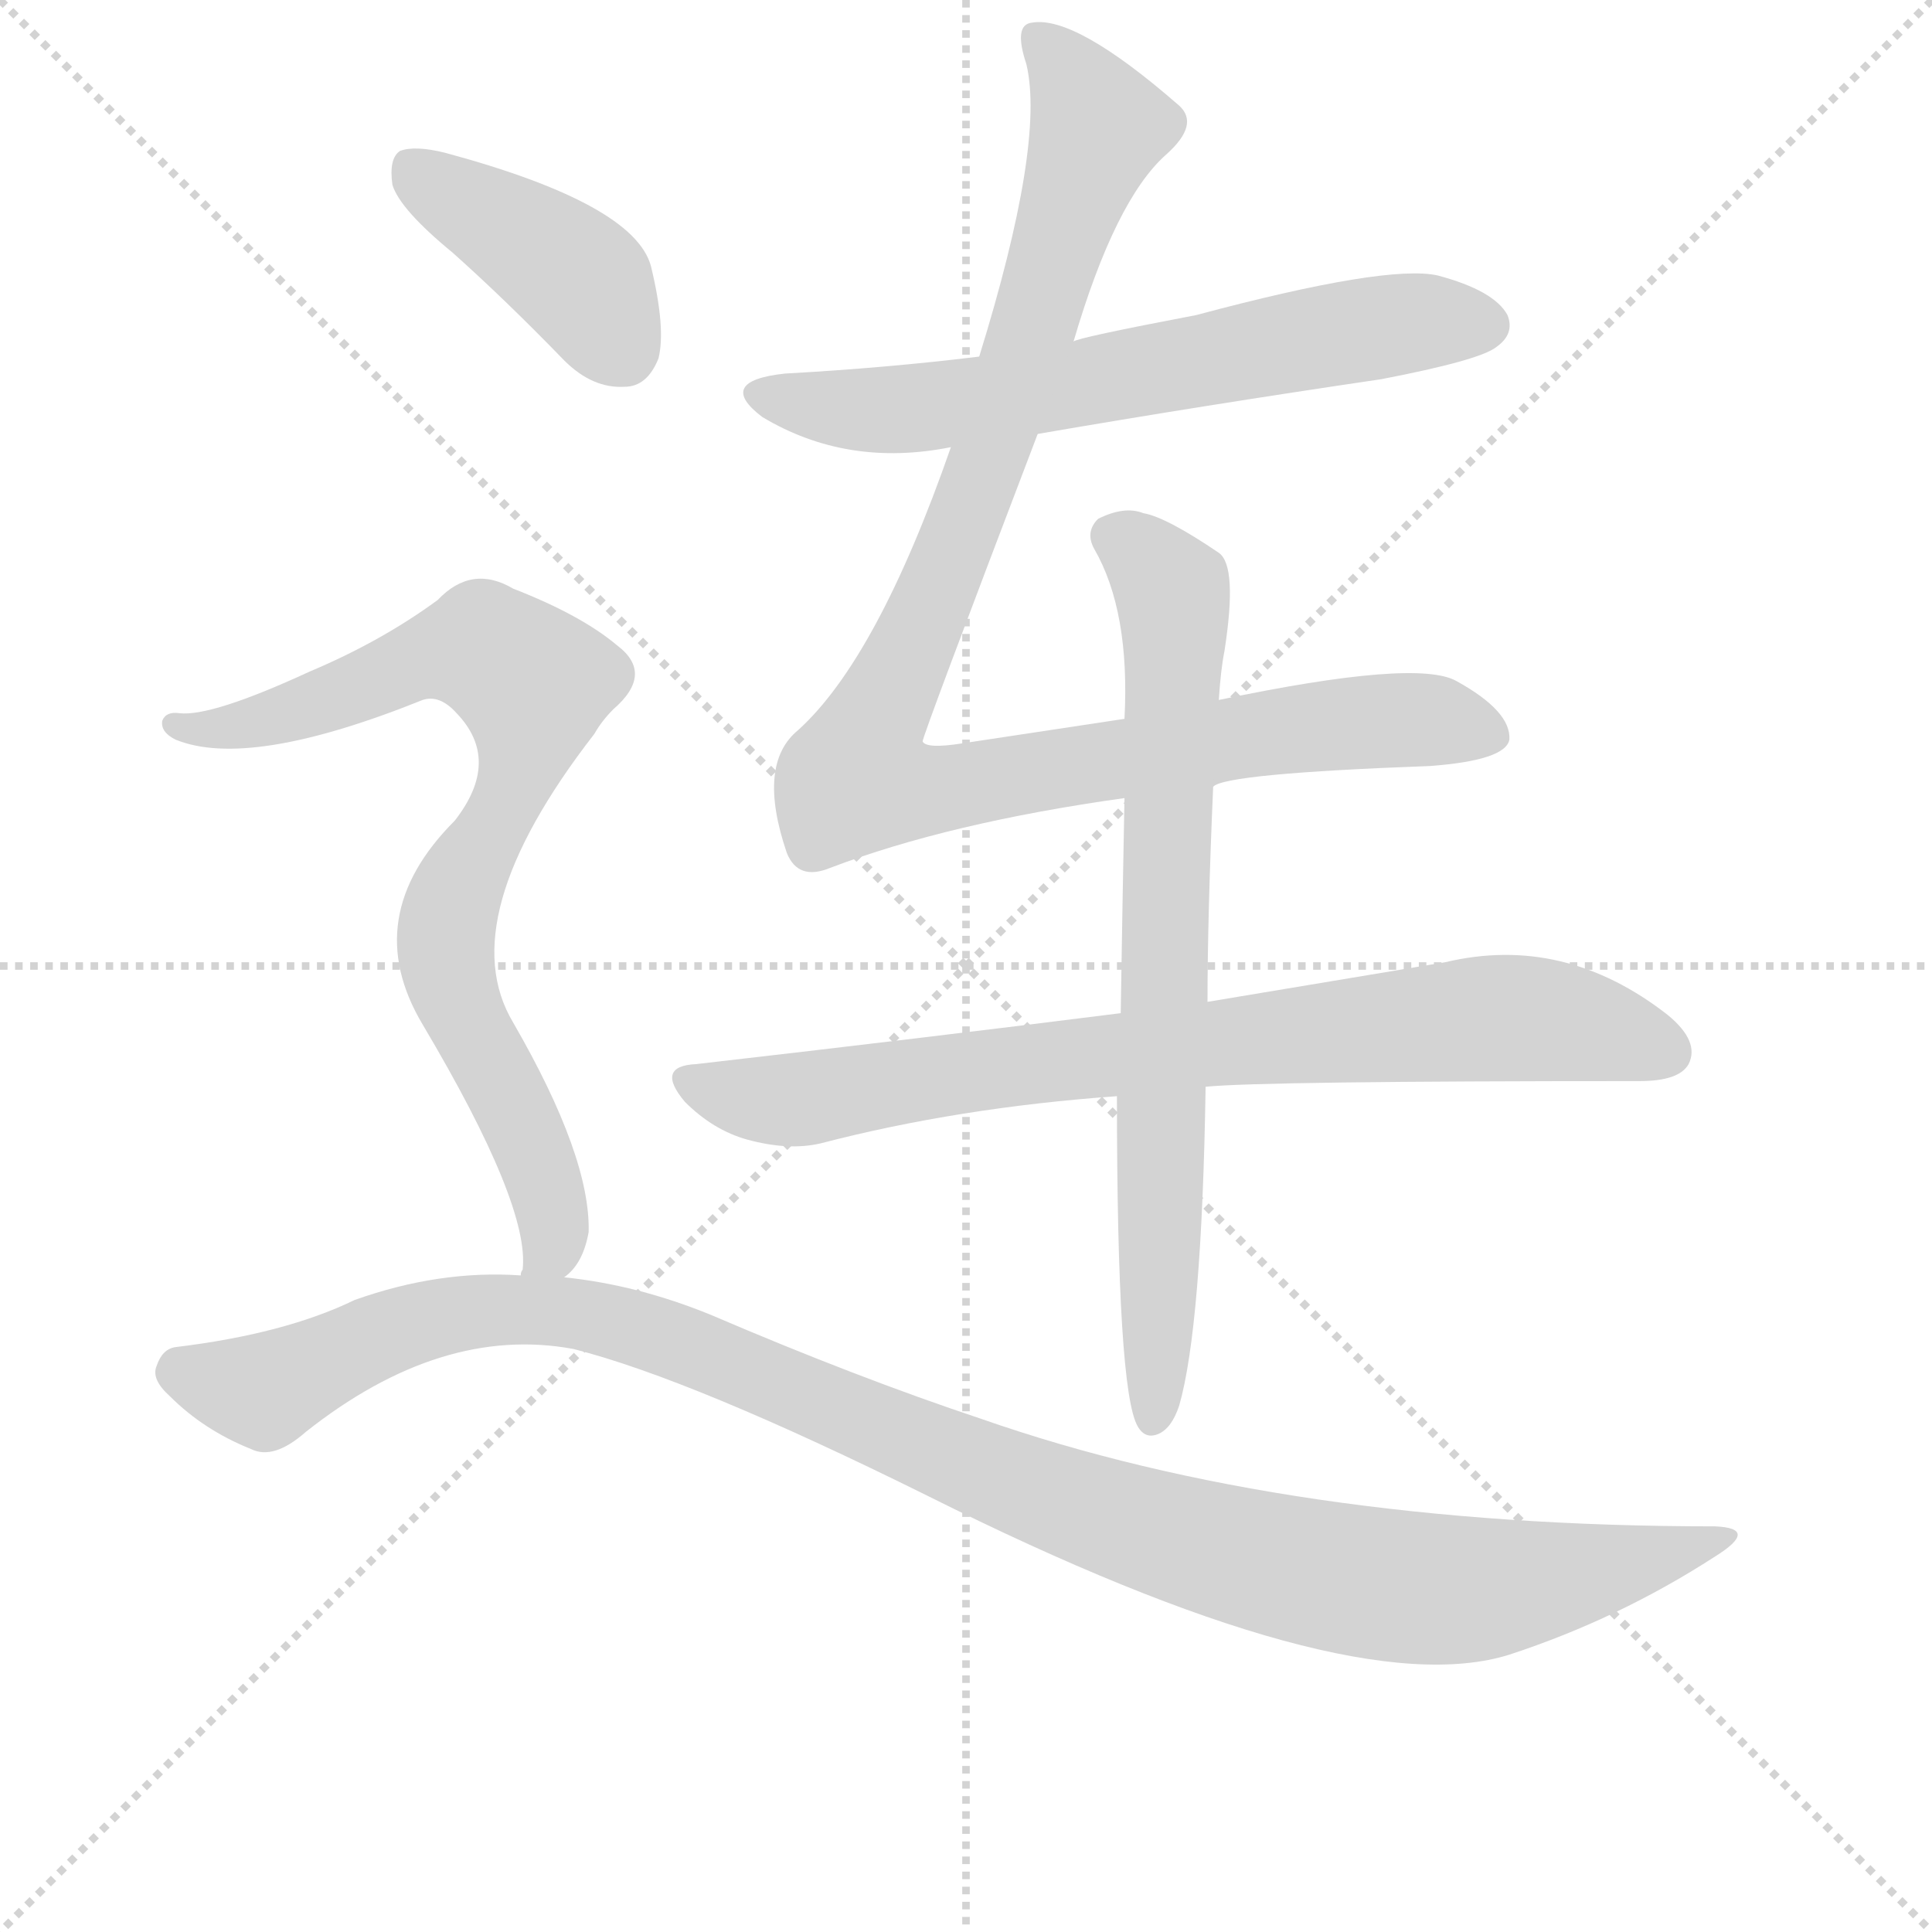
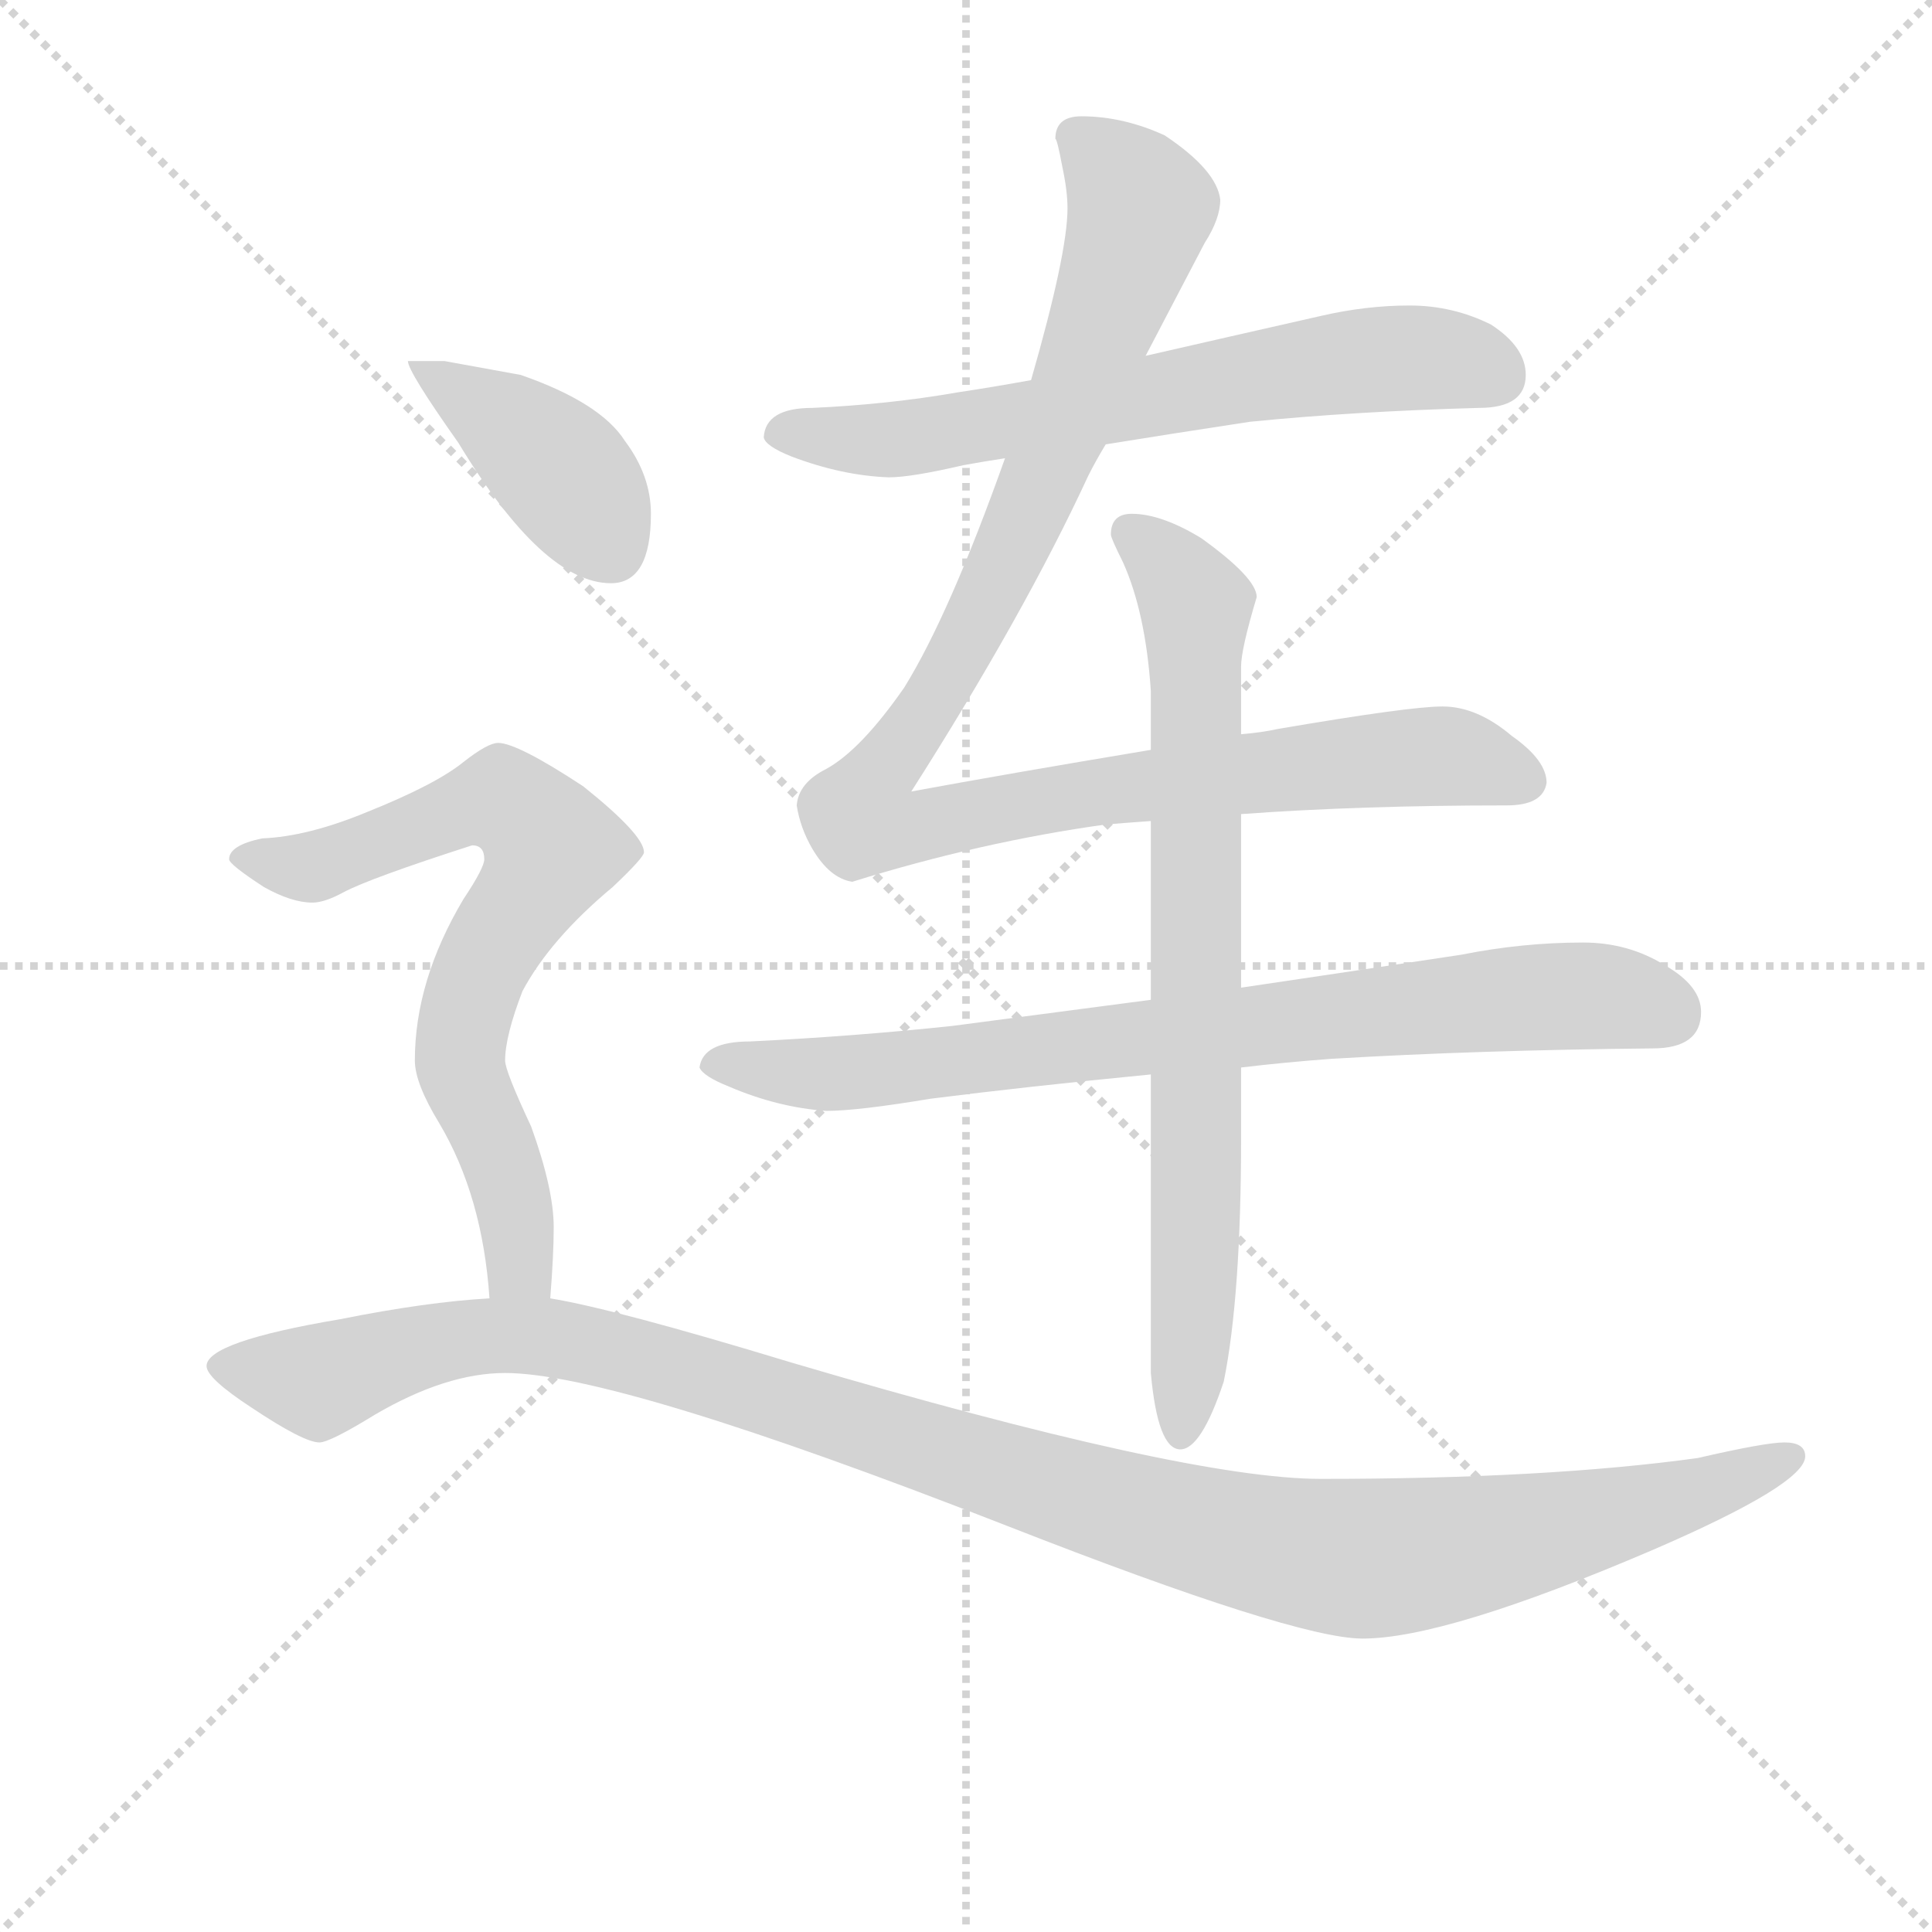
<svg xmlns="http://www.w3.org/2000/svg" version="1.1" viewBox="0 0 1024 1024">
  <g stroke="lightgray" stroke-dasharray="1,1" stroke-width="1" transform="scale(4, 4)">
    <line x1="0" y1="0" x2="256" y2="256" />
    <line x1="256" y1="0" x2="0" y2="256" />
    <line x1="128" y1="0" x2="128" y2="256" />
    <line x1="0" y1="128" x2="256" y2="128" />
  </g>
-   <g transform="scale(1, -1) translate(0, -855)">
+   <g transform="scale(0.92, -0.92) translate(60, -830)">
    <style type="text/css">
      
        @keyframes keyframes0 {
          from {
            stroke: blue;
-             stroke-dashoffset: 640;
-             stroke-width: 128;
-           }
-           68% {
+             stroke-dashoffset: 676;
+             stroke-width: 128;
+           }
+           69% {
            animation-timing-function: step-end;
            stroke: blue;
            stroke-dashoffset: 0;
            stroke-width: 128;
          }
          to {
            stroke: black;
            stroke-width: 1024;
          }
        }
        #make-me-a-hanzi-animation-0 {
-           animation: keyframes0 0.771s both;
+           animation: keyframes0 0.8s both;
          animation-delay: 0s;
          animation-timing-function: linear;
        }
      
        @keyframes keyframes1 {
          from {
            stroke: blue;
-             stroke-dashoffset: 1020;
-             stroke-width: 128;
-           }
-           77% {
+             stroke-dashoffset: 1091;
+             stroke-width: 128;
+           }
+           78% {
            animation-timing-function: step-end;
            stroke: blue;
            stroke-dashoffset: 0;
            stroke-width: 128;
          }
          to {
            stroke: black;
            stroke-width: 1024;
          }
        }
        #make-me-a-hanzi-animation-1 {
-           animation: keyframes1 1.08s both;
-           animation-delay: 0.771s;
+           animation: keyframes1 1.138s both;
+           animation-delay: 0.8s;
          animation-timing-function: linear;
        }
      
        @keyframes keyframes2 {
          from {
            stroke: blue;
-             stroke-dashoffset: 779;
+             stroke-dashoffset: 812;
+             stroke-width: 128;
+           }
+           73% {
+             animation-timing-function: step-end;
+             stroke: blue;
+             stroke-dashoffset: 0;
+             stroke-width: 128;
+           }
+           to {
+             stroke: black;
+             stroke-width: 1024;
+           }
+         }
+         #make-me-a-hanzi-animation-2 {
+           animation: keyframes2 0.911s both;
+           animation-delay: 1.938s;
+           animation-timing-function: linear;
+         }
+       
+         @keyframes keyframes3 {
+           from {
+             stroke: blue;
+             stroke-dashoffset: 791;
            stroke-width: 128;
          }
          72% {
            animation-timing-function: step-end;
            stroke: blue;
            stroke-dashoffset: 0;
            stroke-width: 128;
          }
          to {
            stroke: black;
            stroke-width: 1024;
          }
        }
-         #make-me-a-hanzi-animation-2 {
-           animation: keyframes2 0.884s both;
-           animation-delay: 1.851s;
-           animation-timing-function: linear;
-         }
-       
-         @keyframes keyframes3 {
-           from {
-             stroke: blue;
-             stroke-dashoffset: 735;
-             stroke-width: 128;
-           }
-           71% {
-             animation-timing-function: step-end;
-             stroke: blue;
-             stroke-dashoffset: 0;
-             stroke-width: 128;
-           }
-           to {
-             stroke: black;
-             stroke-width: 1024;
-           }
-         }
        #make-me-a-hanzi-animation-3 {
-           animation: keyframes3 0.848s both;
-           animation-delay: 2.735s;
+           animation: keyframes3 0.894s both;
+           animation-delay: 2.849s;
          animation-timing-function: linear;
        }
      
        @keyframes keyframes4 {
          from {
            stroke: blue;
-             stroke-dashoffset: 407;
+             stroke-dashoffset: 412;
            stroke-width: 128;
          }
          57% {
            animation-timing-function: step-end;
            stroke: blue;
            stroke-dashoffset: 0;
            stroke-width: 128;
          }
          to {
            stroke: black;
            stroke-width: 1024;
          }
        }
        #make-me-a-hanzi-animation-4 {
-           animation: keyframes4 0.581s both;
-           animation-delay: 3.583s;
+           animation: keyframes4 0.585s both;
+           animation-delay: 3.743s;
          animation-timing-function: linear;
        }
      
        @keyframes keyframes5 {
          from {
            stroke: blue;
-             stroke-dashoffset: 790;
-             stroke-width: 128;
-           }
-           72% {
+             stroke-dashoffset: 730;
+             stroke-width: 128;
+           }
+           70% {
            animation-timing-function: step-end;
            stroke: blue;
            stroke-dashoffset: 0;
            stroke-width: 128;
          }
          to {
            stroke: black;
            stroke-width: 1024;
          }
        }
        #make-me-a-hanzi-animation-5 {
-           animation: keyframes5 0.893s both;
-           animation-delay: 4.164s;
+           animation: keyframes5 0.844s both;
+           animation-delay: 4.328s;
          animation-timing-function: linear;
        }
      
        @keyframes keyframes6 {
          from {
            stroke: blue;
-             stroke-dashoffset: 1109;
-             stroke-width: 128;
-           }
-           78% {
+             stroke-dashoffset: 1191;
+             stroke-width: 128;
+           }
+           79% {
            animation-timing-function: step-end;
            stroke: blue;
            stroke-dashoffset: 0;
            stroke-width: 128;
          }
          to {
            stroke: black;
            stroke-width: 1024;
          }
        }
        #make-me-a-hanzi-animation-6 {
-           animation: keyframes6 1.153s both;
-           animation-delay: 5.057s;
+           animation: keyframes6 1.219s both;
+           animation-delay: 5.172s;
          animation-timing-function: linear;
        }
      
    </style>
-     <path d="M 550 625 Q 637 640 732 654 Q 784 664 793 671 Q 803 678 799 688 Q 792 701 762 709 Q 735 715 634 688 Q 571 676 569 674 L 519 666 Q 470 660 416 657 Q 379 653 404 634 Q 449 607 504 618 L 550 625 Z" fill="lightgray" />
-     <path d="M 643 438 Q 649 445 758 449 Q 798 452 800 463 Q 801 478 772 494 Q 751 506 646 484 L 596 474 Q 556 468 510 461 Q 491 458 489 462 Q 489 465 550 625 L 569 674 Q 591 749 618 773 Q 636 789 625 799 Q 570 847 547 843 Q 537 842 544 821 Q 554 779 519 666 L 504 618 Q 465 506 423 468 Q 401 450 417 403 Q 423 388 440 395 Q 503 419 596 432 L 643 438 Z" fill="lightgray" />
-     <path d="M 594 318 Q 491 305 369 291 Q 347 290 363 271 Q 378 256 396 251 Q 418 245 435 249 Q 508 268 592 274 L 639 279 Q 669 282 869 282 Q 890 282 895 291 Q 901 303 884 317 Q 829 360 766 345 Q 712 336 640 324 L 594 318 Z" fill="lightgray" />
-     <path d="M 646 484 Q 647 500 649 510 Q 656 555 646 562 Q 618 581 606 583 Q 596 587 582 580 Q 575 573 580 564 Q 599 531 596 474 L 596 432 Q 595 381 594 318 L 592 274 Q 592 118 603 99 Q 607 92 614 95 Q 621 98 625 110 Q 637 152 639 279 L 640 324 Q 640 369 643 438 L 646 484 Z" fill="lightgray" />
-     <path d="M 240 721 Q 268 696 299 664 Q 314 649 331 650 Q 343 650 349 665 Q 353 681 345 714 Q 336 747 236 774 Q 220 778 212 775 Q 206 771 208 757 Q 212 744 240 721 Z" fill="lightgray" />
-     <path d="M 299 178 Q 309 185 312 202 Q 313 242 272 313 Q 239 368 315 466 Q 319 473 325 479 Q 347 498 327 513 Q 308 529 272 543 Q 250 556 232 537 Q 202 515 164 499 Q 112 475 95 477 Q 88 478 86 473 Q 85 467 93 463 Q 132 447 224 484 Q 233 487 242 477 Q 266 452 241 420 Q 190 369 224 312 Q 281 216 277 182 Q 276 181 276 179 C 275 149 281 154 299 178 Z" fill="lightgray" />
-     <path d="M 276 179 Q 233 182 188 166 Q 151 148 93 141 Q 86 140 83 131 Q 80 124 90 115 Q 108 97 133 87 Q 145 81 162 96 Q 234 153 304 140 Q 367 124 492 62 Q 714 -49 800 -22 Q 858 -3 909 30 Q 933 45 909 46 Q 683 46 520 103 Q 454 125 377 158 Q 338 174 299 178 L 276 179 Z" fill="lightgray" />
+     <path d="M 577 574 Q 614 580 660 587 Q 720 593 792 595 Q 819 595 819 614 Q 819 630 799 643 Q 777 654 752 654 Q 727 654 701 648 Q 648 636 600 625 L 534 611 Q 512 607 492 604 Q 452 597 408 595 Q 381 595 380 578 Q 381 573 396 567 Q 425 556 452 555 Q 465 555 495 562 Q 506 564 519 566 L 577 574 Z" fill="lightgray" />
+     <path d="M 603 398 Q 519 384 465 374 Q 530 476 567 556 Q 571 564 577 574 L 600 625 Q 622 667 634 690 Q 643 704 643 715 Q 641 732 611 752 Q 587 763 563 763 Q 548 763 548 750 Q 549 750 552 734 Q 555 720 555 710 Q 555 684 534 611 L 519 566 Q 487 476 461 434 Q 436 398 416 387 Q 400 379 399 366 Q 401 353 408 341 Q 418 324 431 322 Q 505 345 577 355 Q 589 356 603 357 L 655 361 Q 724 366 808 366 Q 829 366 831 379 Q 831 392 811 406 Q 791 423 771 423 Q 752 423 676 410 Q 667 408 655 407 L 603 398 Z" fill="lightgray" />
+     <path d="M 603 254 Q 542 246 489 239 Q 433 233 372 230 Q 345 230 343 215 Q 345 210 360 204 Q 388 192 416 190 Q 434 190 476 197 Q 531 204 603 211 L 655 215 Q 680 218 707 220 Q 791 225 892 226 Q 920 226 920 247 Q 920 262 899 274 Q 878 287 852 287 Q 817 287 782 280 Q 716 270 655 261 L 603 254 Z" fill="lightgray" />
+     <path d="M 592 534 Q 580 534 580 522 Q 580 520 587 506 Q 600 477 603 432 L 603 398 L 603 357 L 603 254 L 603 211 L 603 39 Q 607 -5 620 -5 Q 632 -5 645 34 Q 655 83 655 175 L 655 215 L 655 261 L 655 361 L 655 407 L 655 446 Q 655 456 664 486 Q 664 497 632 520 Q 609 534 592 534 Z" fill="lightgray" />
+     <path d="M 196 622 L 175 622 Q 175 616 204 575 Q 253 494 292 494 Q 315 494 315 534 Q 315 556 300 576 Q 286 598 240 614 L 196 622 Z" fill="lightgray" />
+     <path d="M 227 402 Q 221 402 207 391 Q 191 378 151 362 Q 117 348 91 347 Q 72 343 72 335 Q 72 332 92 319 Q 108 310 120 310 Q 127 310 138 316 Q 153 324 212 343 Q 219 343 219 335 Q 219 330 207 312 Q 179 265 179 219 Q 179 206 193 183 Q 218 141 222 82 C 225 52 255 52 257 82 Q 259 107 259 123 Q 259 145 246 181 Q 231 213 231 219 Q 231 233 241 259 Q 257 289 293 319 Q 311 336 311 339 Q 311 349 276 377 Q 238 402 227 402 Z" fill="lightgray" />
+     <path d="M 222 82 Q 186 80 136 70 Q 59 57 59 43 Q 59 36 85 19 Q 115 -1 124 -1 Q 130 -1 156 15 Q 197 39 231 39 Q 295 39 520 -49 Q 686 -114 725 -114 Q 773 -114 892 -63 Q 980 -25 980 -9 Q 980 -1 968 -1 Q 957 -1 918 -10 Q 831 -22 701 -22 Q 623 -22 396 45 Q 294 76 257 82 L 222 82 Z" fill="lightgray" />
    <clipPath id="make-me-a-hanzi-clip-0">
-       <path d="M 550 625 Q 637 640 732 654 Q 784 664 793 671 Q 803 678 799 688 Q 792 701 762 709 Q 735 715 634 688 Q 571 676 569 674 L 519 666 Q 470 660 416 657 Q 379 653 404 634 Q 449 607 504 618 L 550 625 Z" />
-     </clipPath>
-     <path clip-path="url(#make-me-a-hanzi-clip-0)" d="M 408 647 L 430 640 L 493 639 L 733 682 L 787 683" fill="none" id="make-me-a-hanzi-animation-0" stroke-dasharray="512 1024" stroke-linecap="round" />
+       <path d="M 577 574 Q 614 580 660 587 Q 720 593 792 595 Q 819 595 819 614 Q 819 630 799 643 Q 777 654 752 654 Q 727 654 701 648 Q 648 636 600 625 L 534 611 Q 512 607 492 604 Q 452 597 408 595 Q 381 595 380 578 Q 381 573 396 567 Q 425 556 452 555 Q 465 555 495 562 Q 506 564 519 566 L 577 574 Z" />
+     </clipPath>
+     <path clip-path="url(#make-me-a-hanzi-clip-0)" d="M 388 580 L 466 578 L 747 624 L 774 623 L 803 613" fill="none" id="make-me-a-hanzi-animation-0" stroke-dasharray="548 1096" stroke-linecap="round" />
    <clipPath id="make-me-a-hanzi-clip-1">
-       <path d="M 643 438 Q 649 445 758 449 Q 798 452 800 463 Q 801 478 772 494 Q 751 506 646 484 L 596 474 Q 556 468 510 461 Q 491 458 489 462 Q 489 465 550 625 L 569 674 Q 591 749 618 773 Q 636 789 625 799 Q 570 847 547 843 Q 537 842 544 821 Q 554 779 519 666 L 504 618 Q 465 506 423 468 Q 401 450 417 403 Q 423 388 440 395 Q 503 419 596 432 L 643 438 Z" />
-     </clipPath>
-     <path clip-path="url(#make-me-a-hanzi-clip-1)" d="M 551 833 L 582 788 L 518 591 L 454 442 L 491 436 L 706 472 L 760 473 L 790 466" fill="none" id="make-me-a-hanzi-animation-1" stroke-dasharray="892 1784" stroke-linecap="round" />
+       <path d="M 603 398 Q 519 384 465 374 Q 530 476 567 556 Q 571 564 577 574 L 600 625 Q 622 667 634 690 Q 643 704 643 715 Q 641 732 611 752 Q 587 763 563 763 Q 548 763 548 750 Q 549 750 552 734 Q 555 720 555 710 Q 555 684 534 611 L 519 566 Q 487 476 461 434 Q 436 398 416 387 Q 400 379 399 366 Q 401 353 408 341 Q 418 324 431 322 Q 505 345 577 355 Q 589 356 603 357 L 655 361 Q 724 366 808 366 Q 829 366 831 379 Q 831 392 811 406 Q 791 423 771 423 Q 752 423 676 410 Q 667 408 655 407 L 603 398 Z" />
+     </clipPath>
+     <path clip-path="url(#make-me-a-hanzi-clip-1)" d="M 558 752 L 585 729 L 597 710 L 588 679 L 528 524 L 489 446 L 443 379 L 436 358 L 463 352 L 597 378 L 760 394 L 791 391 L 818 380" fill="none" id="make-me-a-hanzi-animation-1" stroke-dasharray="963 1926" stroke-linecap="round" />
    <clipPath id="make-me-a-hanzi-clip-2">
-       <path d="M 594 318 Q 491 305 369 291 Q 347 290 363 271 Q 378 256 396 251 Q 418 245 435 249 Q 508 268 592 274 L 639 279 Q 669 282 869 282 Q 890 282 895 291 Q 901 303 884 317 Q 829 360 766 345 Q 712 336 640 324 L 594 318 Z" />
-     </clipPath>
-     <path clip-path="url(#make-me-a-hanzi-clip-2)" d="M 366 281 L 418 272 L 576 295 L 780 315 L 837 311 L 883 297" fill="none" id="make-me-a-hanzi-animation-2" stroke-dasharray="651 1302" stroke-linecap="round" />
+       <path d="M 603 254 Q 542 246 489 239 Q 433 233 372 230 Q 345 230 343 215 Q 345 210 360 204 Q 388 192 416 190 Q 434 190 476 197 Q 531 204 603 211 L 655 215 Q 680 218 707 220 Q 791 225 892 226 Q 920 226 920 247 Q 920 262 899 274 Q 878 287 852 287 Q 817 287 782 280 Q 716 270 655 261 L 603 254 Z" />
+     </clipPath>
+     <path clip-path="url(#make-me-a-hanzi-clip-2)" d="M 350 217 L 446 213 L 833 256 L 873 255 L 902 246" fill="none" id="make-me-a-hanzi-animation-2" stroke-dasharray="684 1368" stroke-linecap="round" />
    <clipPath id="make-me-a-hanzi-clip-3">
-       <path d="M 646 484 Q 647 500 649 510 Q 656 555 646 562 Q 618 581 606 583 Q 596 587 582 580 Q 575 573 580 564 Q 599 531 596 474 L 596 432 Q 595 381 594 318 L 592 274 Q 592 118 603 99 Q 607 92 614 95 Q 621 98 625 110 Q 637 152 639 279 L 640 324 Q 640 369 643 438 L 646 484 Z" />
-     </clipPath>
-     <path clip-path="url(#make-me-a-hanzi-clip-3)" d="M 590 571 L 622 538 L 611 105" fill="none" id="make-me-a-hanzi-animation-3" stroke-dasharray="607 1214" stroke-linecap="round" />
+       <path d="M 592 534 Q 580 534 580 522 Q 580 520 587 506 Q 600 477 603 432 L 603 398 L 603 357 L 603 254 L 603 211 L 603 39 Q 607 -5 620 -5 Q 632 -5 645 34 Q 655 83 655 175 L 655 215 L 655 261 L 655 361 L 655 407 L 655 446 Q 655 456 664 486 Q 664 497 632 520 Q 609 534 592 534 Z" />
+     </clipPath>
+     <path clip-path="url(#make-me-a-hanzi-clip-3)" d="M 591 524 L 624 491 L 629 468 L 630 146 L 620 4" fill="none" id="make-me-a-hanzi-animation-3" stroke-dasharray="663 1326" stroke-linecap="round" />
    <clipPath id="make-me-a-hanzi-clip-4">
-       <path d="M 240 721 Q 268 696 299 664 Q 314 649 331 650 Q 343 650 349 665 Q 353 681 345 714 Q 336 747 236 774 Q 220 778 212 775 Q 206 771 208 757 Q 212 744 240 721 Z" />
-     </clipPath>
-     <path clip-path="url(#make-me-a-hanzi-clip-4)" d="M 218 767 L 307 707 L 330 670" fill="none" id="make-me-a-hanzi-animation-4" stroke-dasharray="279 558" stroke-linecap="round" />
+       <path d="M 196 622 L 175 622 Q 175 616 204 575 Q 253 494 292 494 Q 315 494 315 534 Q 315 556 300 576 Q 286 598 240 614 L 196 622 Z" />
+     </clipPath>
+     <path clip-path="url(#make-me-a-hanzi-clip-4)" d="M 180 621 L 263 559 L 292 515" fill="none" id="make-me-a-hanzi-animation-4" stroke-dasharray="284 568" stroke-linecap="round" />
    <clipPath id="make-me-a-hanzi-clip-5">
-       <path d="M 299 178 Q 309 185 312 202 Q 313 242 272 313 Q 239 368 315 466 Q 319 473 325 479 Q 347 498 327 513 Q 308 529 272 543 Q 250 556 232 537 Q 202 515 164 499 Q 112 475 95 477 Q 88 478 86 473 Q 85 467 93 463 Q 132 447 224 484 Q 233 487 242 477 Q 266 452 241 420 Q 190 369 224 312 Q 281 216 277 182 Q 276 181 276 179 C 275 149 281 154 299 178 Z" />
-     </clipPath>
-     <path clip-path="url(#make-me-a-hanzi-clip-5)" d="M 93 470 L 143 474 L 241 511 L 266 506 L 282 492 L 277 449 L 243 386 L 236 354 L 247 312 L 286 237 L 294 207 L 293 193 L 284 186" fill="none" id="make-me-a-hanzi-animation-5" stroke-dasharray="662 1324" stroke-linecap="round" />
+       <path d="M 227 402 Q 221 402 207 391 Q 191 378 151 362 Q 117 348 91 347 Q 72 343 72 335 Q 72 332 92 319 Q 108 310 120 310 Q 127 310 138 316 Q 153 324 212 343 Q 219 343 219 335 Q 219 330 207 312 Q 179 265 179 219 Q 179 206 193 183 Q 218 141 222 82 C 225 52 255 52 257 82 Q 259 107 259 123 Q 259 145 246 181 Q 231 213 231 219 Q 231 233 241 259 Q 257 289 293 319 Q 311 336 311 339 Q 311 349 276 377 Q 238 402 227 402 Z" />
+     </clipPath>
+     <path clip-path="url(#make-me-a-hanzi-clip-5)" d="M 78 336 L 125 332 L 229 369 L 259 341 L 215 269 L 205 224 L 233 151 L 240 100 L 251 90" fill="none" id="make-me-a-hanzi-animation-5" stroke-dasharray="602 1204" stroke-linecap="round" />
    <clipPath id="make-me-a-hanzi-clip-6">
-       <path d="M 276 179 Q 233 182 188 166 Q 151 148 93 141 Q 86 140 83 131 Q 80 124 90 115 Q 108 97 133 87 Q 145 81 162 96 Q 234 153 304 140 Q 367 124 492 62 Q 714 -49 800 -22 Q 858 -3 909 30 Q 933 45 909 46 Q 683 46 520 103 Q 454 125 377 158 Q 338 174 299 178 L 276 179 Z" />
-     </clipPath>
-     <path clip-path="url(#make-me-a-hanzi-clip-6)" d="M 96 128 L 139 118 L 229 156 L 303 159 L 377 137 L 577 54 L 697 21 L 786 13 L 913 38" fill="none" id="make-me-a-hanzi-animation-6" stroke-dasharray="981 1962" stroke-linecap="round" />
+       <path d="M 222 82 Q 186 80 136 70 Q 59 57 59 43 Q 59 36 85 19 Q 115 -1 124 -1 Q 130 -1 156 15 Q 197 39 231 39 Q 295 39 520 -49 Q 686 -114 725 -114 Q 773 -114 892 -63 Q 980 -25 980 -9 Q 980 -1 968 -1 Q 957 -1 918 -10 Q 831 -22 701 -22 Q 623 -22 396 45 Q 294 76 257 82 L 222 82 Z" />
+     </clipPath>
+     <path clip-path="url(#make-me-a-hanzi-clip-6)" d="M 66 43 L 123 34 L 192 56 L 228 61 L 267 58 L 379 28 L 606 -46 L 724 -68 L 794 -60 L 895 -38 L 971 -9" fill="none" id="make-me-a-hanzi-animation-6" stroke-dasharray="1063 2126" stroke-linecap="round" />
  </g>
</svg>
